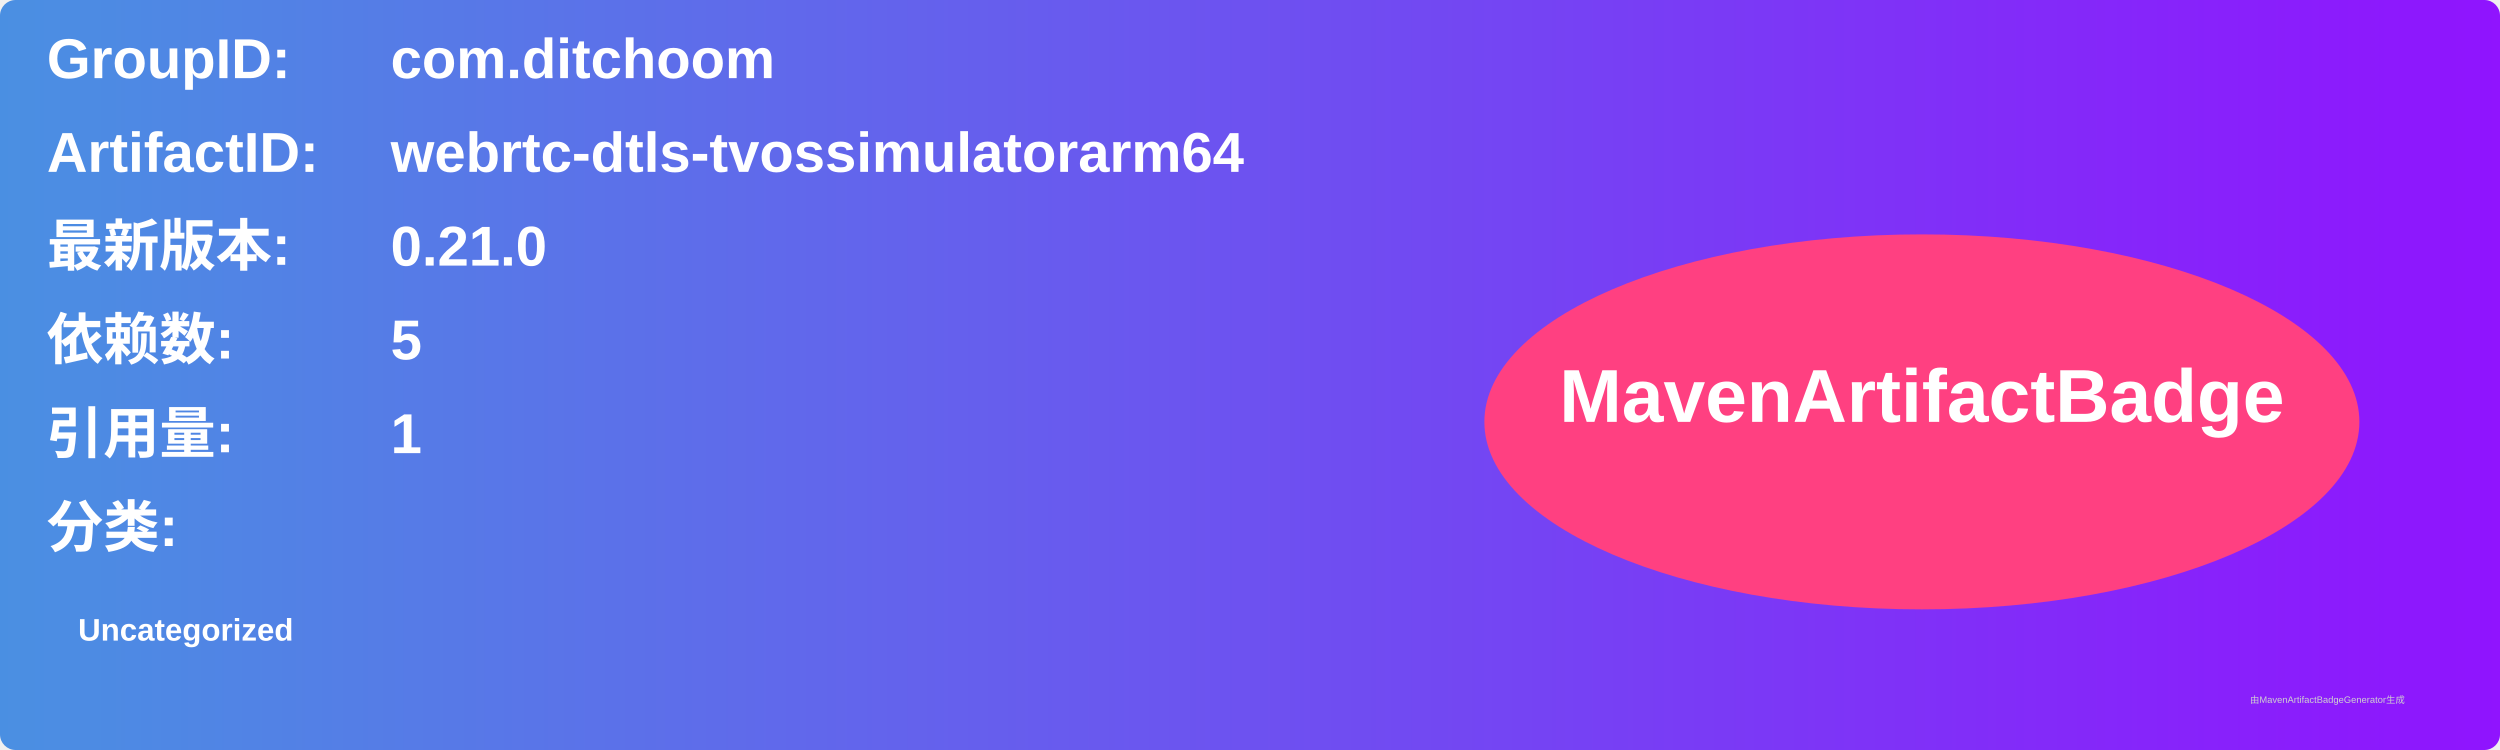
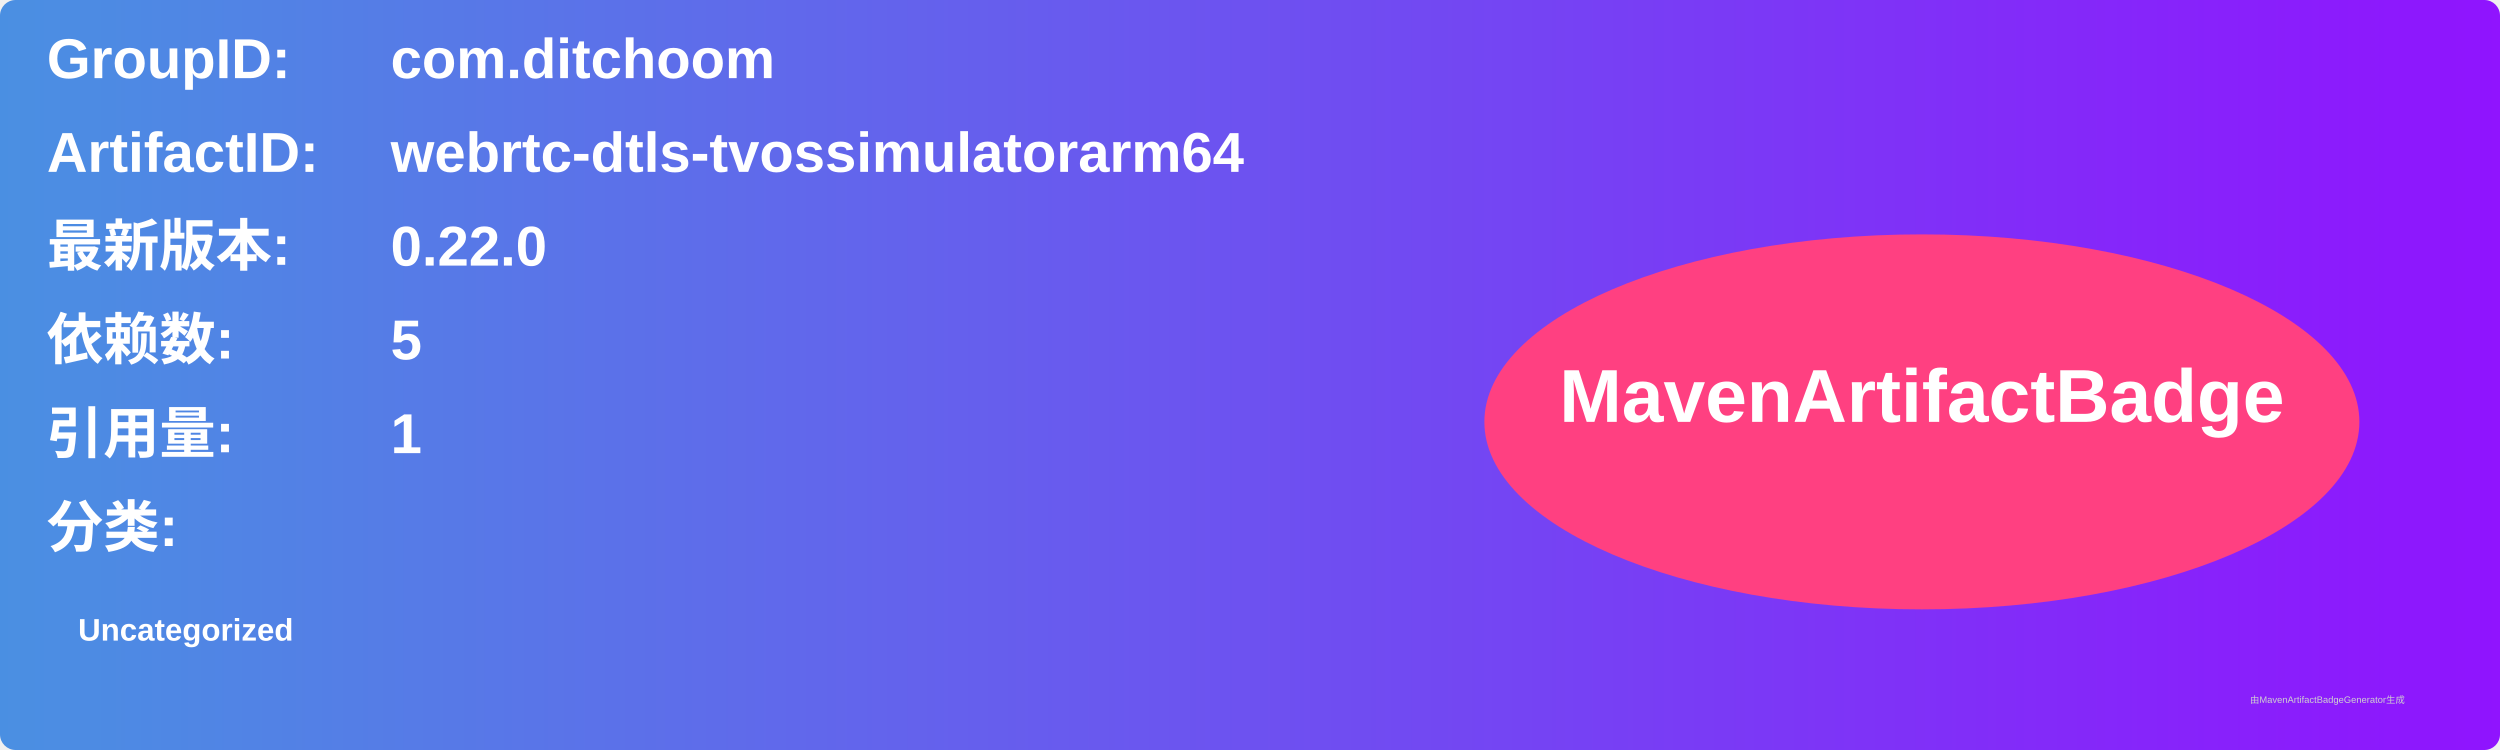
<svg xmlns="http://www.w3.org/2000/svg" width="800" height="240" viewBox="0 0 800 240">
  <linearGradient id="grad" x1="0%" y1="0%" x2="100%" y2="0%">
    <stop offset="0%" stop-color="#4a90e2" />
    <stop offset="100%" stop-color="#9013fe" />
  </linearGradient>
  <rect width="100%" height="100%" rx="5" ry="5" fill="url(#grad)" />
  <g transform="translate(15, 15)">
    <text x="0" y="10" font-family="Arial" font-size="18" fill="white" font-weight="bold" width="260">GroupID:</text>
    <text x="110" y="10" font-family="Arial" font-size="18" fill="white" font-weight="bold" width="460">com.ditchoom</text>
    <text x="0" y="40" font-family="Arial" font-size="18" fill="white" font-weight="bold" width="260">ArtifactID:</text>
    <text x="110" y="40" font-family="Arial" font-size="18" fill="white" font-weight="bold" width="460">webrtc-dtls-tvossimulatorarm64</text>
    <text x="0" y="70" font-family="Arial" font-size="18" fill="white" font-weight="bold">最新版本:</text>
    <text x="110" y="70" font-family="Arial" font-size="18" fill="white" font-weight="bold">
-       <tspan font-weight="bold">0.21.0</tspan>
+       <tspan font-weight="bold">0.22.0</tspan>
    </text>
    <text x="0" y="100" font-family="Arial" font-size="18" fill="white" font-weight="bold">依赖数: </text>
    <text x="110" y="100" font-family="Arial" font-size="18" fill="white">
      <tspan font-weight="bold">5</tspan>
    </text>
    <text x="0" y="130" font-family="Arial" font-size="18" fill="white" font-weight="bold">引用量: </text>
    <text x="110" y="130" font-family="Arial" font-size="18" fill="white">
      <tspan font-weight="bold">1</tspan>
    </text>
    <text x="0" y="160" font-family="Arial" font-size="18" fill="white" font-weight="bold">分类:</text>
    <text x="10" y="190" font-family="Arial" font-size="10" fill="white">
      <tspan font-weight="bold">Uncategorized</tspan>
    </text>
    <ellipse cx="600" cy="120" rx="140" ry="60" fill="#ff4081" />
    <text x="600" y="120" text-anchor="middle" font-family="Arial" font-size="24" fill="white" font-weight="bold">MavenArtifactBadge</text>
  </g>
  <text x="720" y="225" font-family="Arial" font-size="3" fill="#d0d0d0">由MavenArtifactBadgeGenerator生成</text>
</svg>
